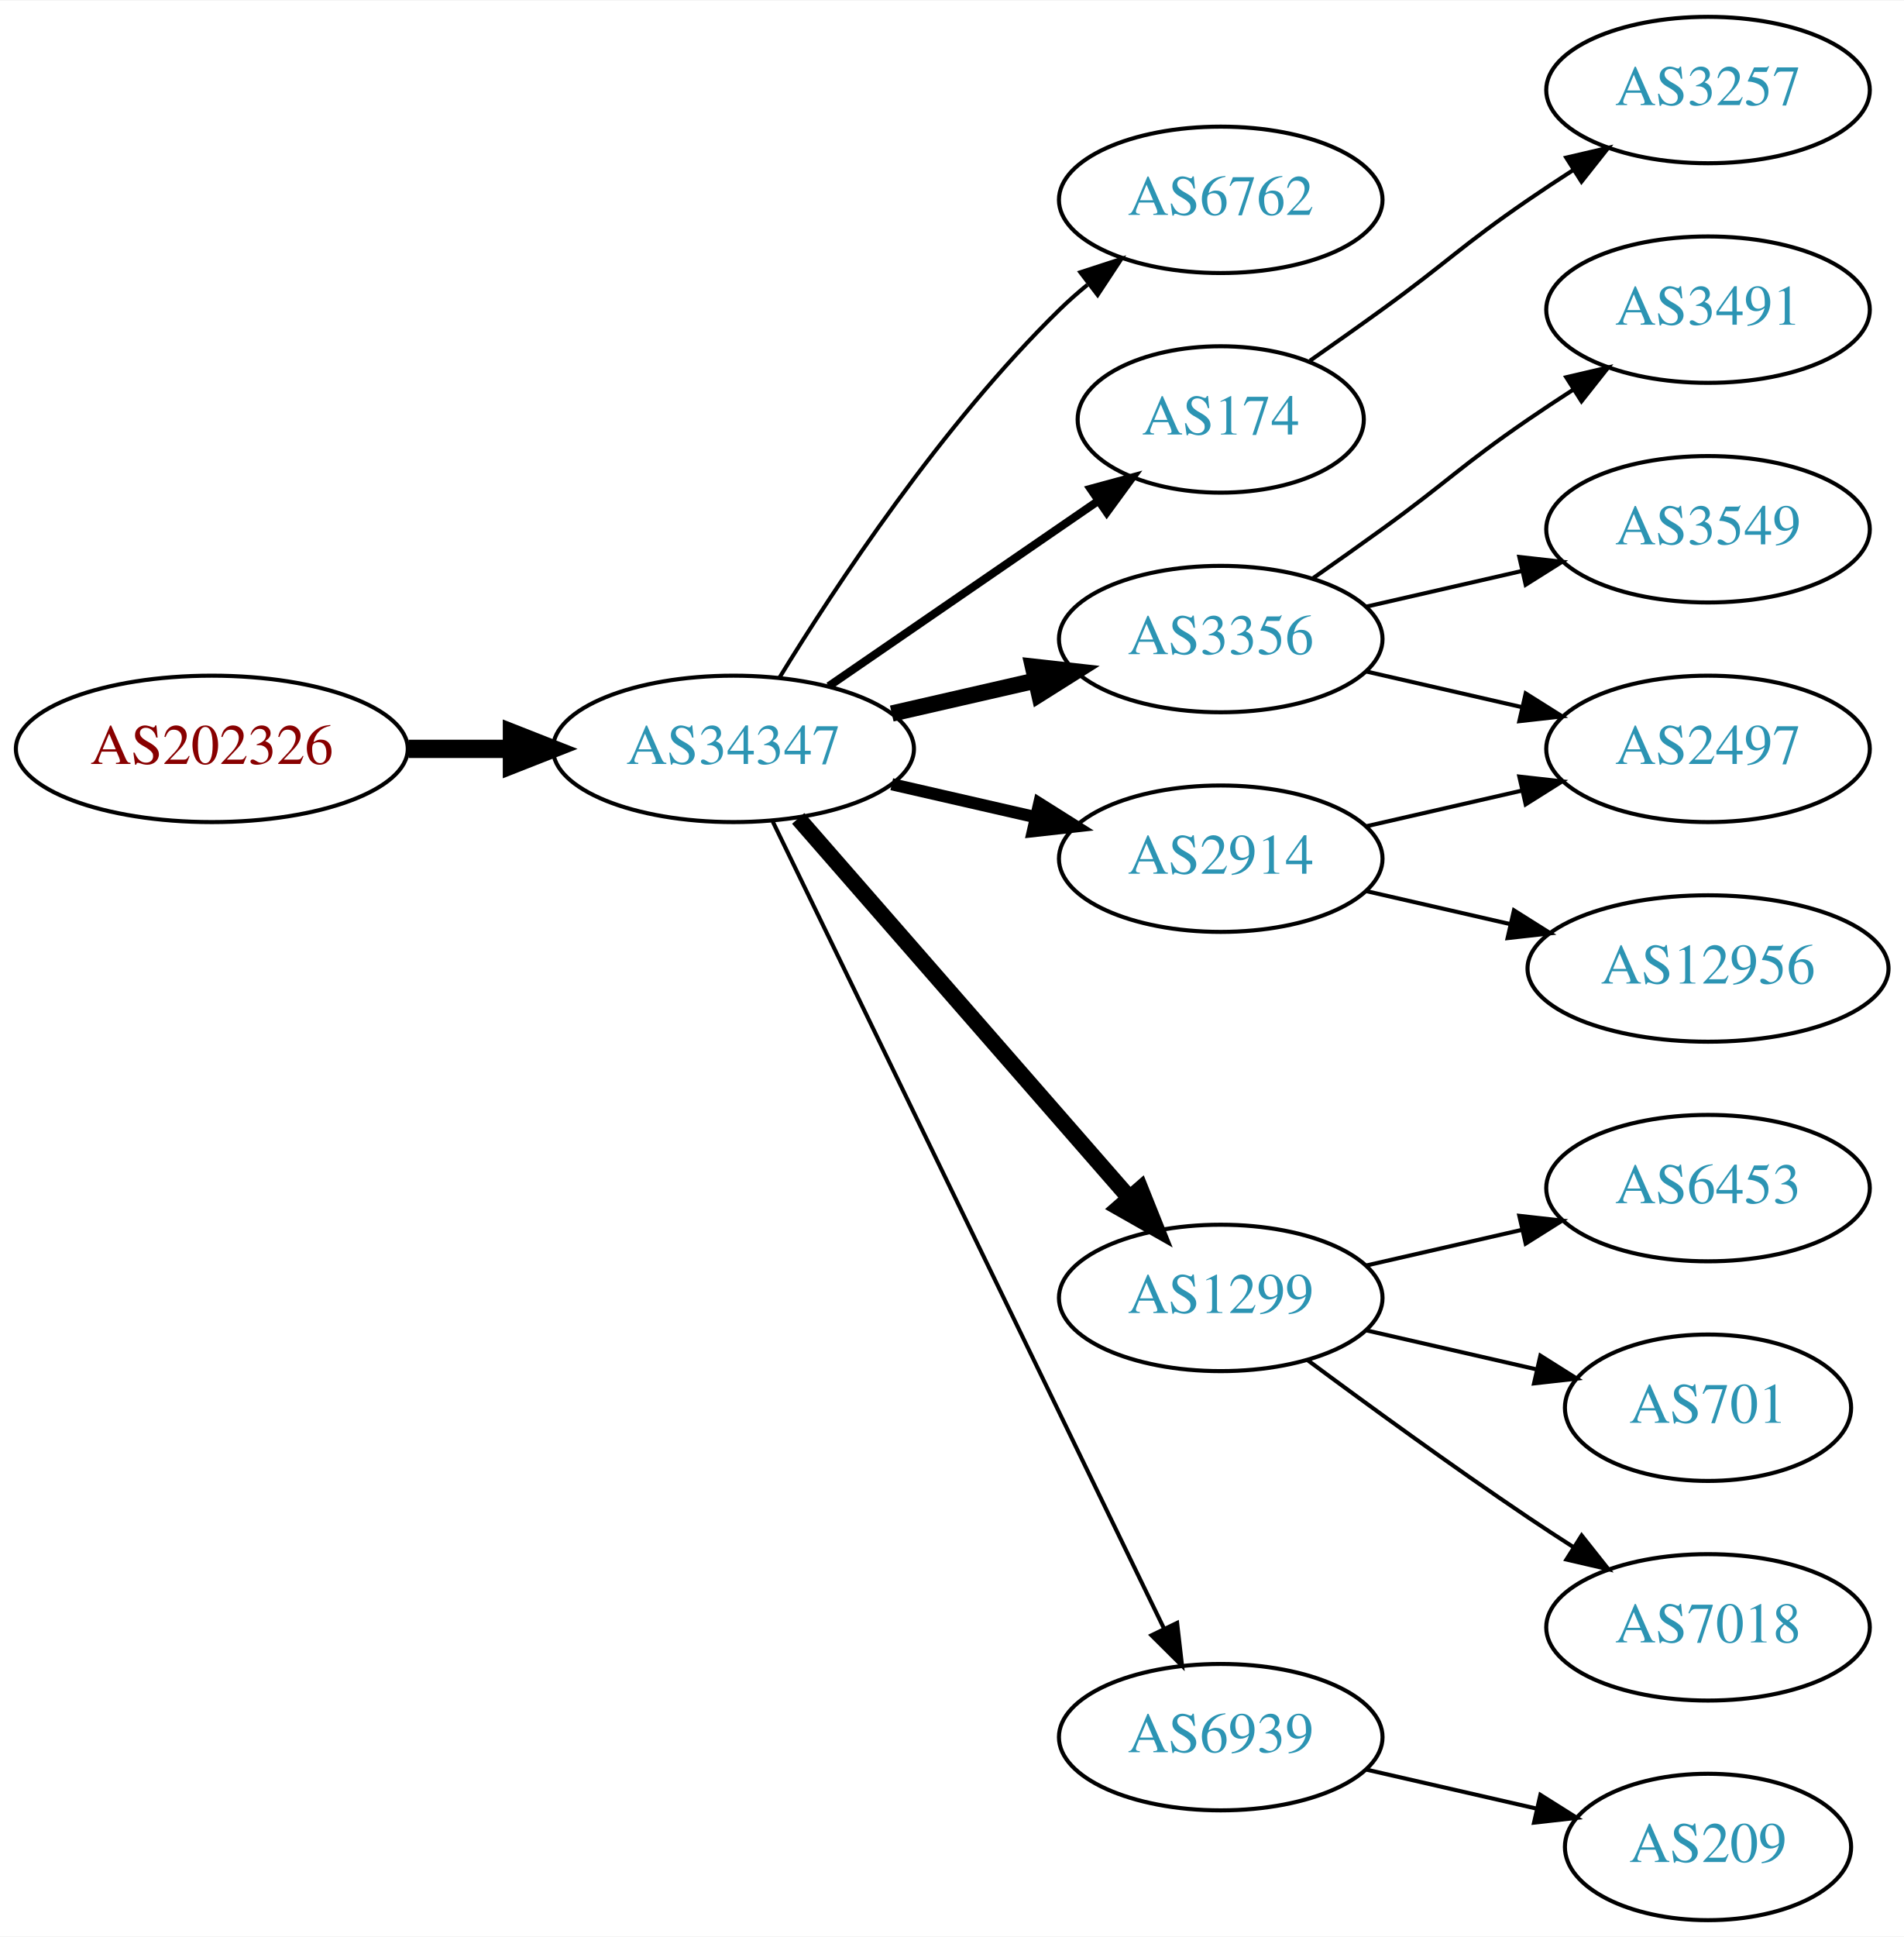
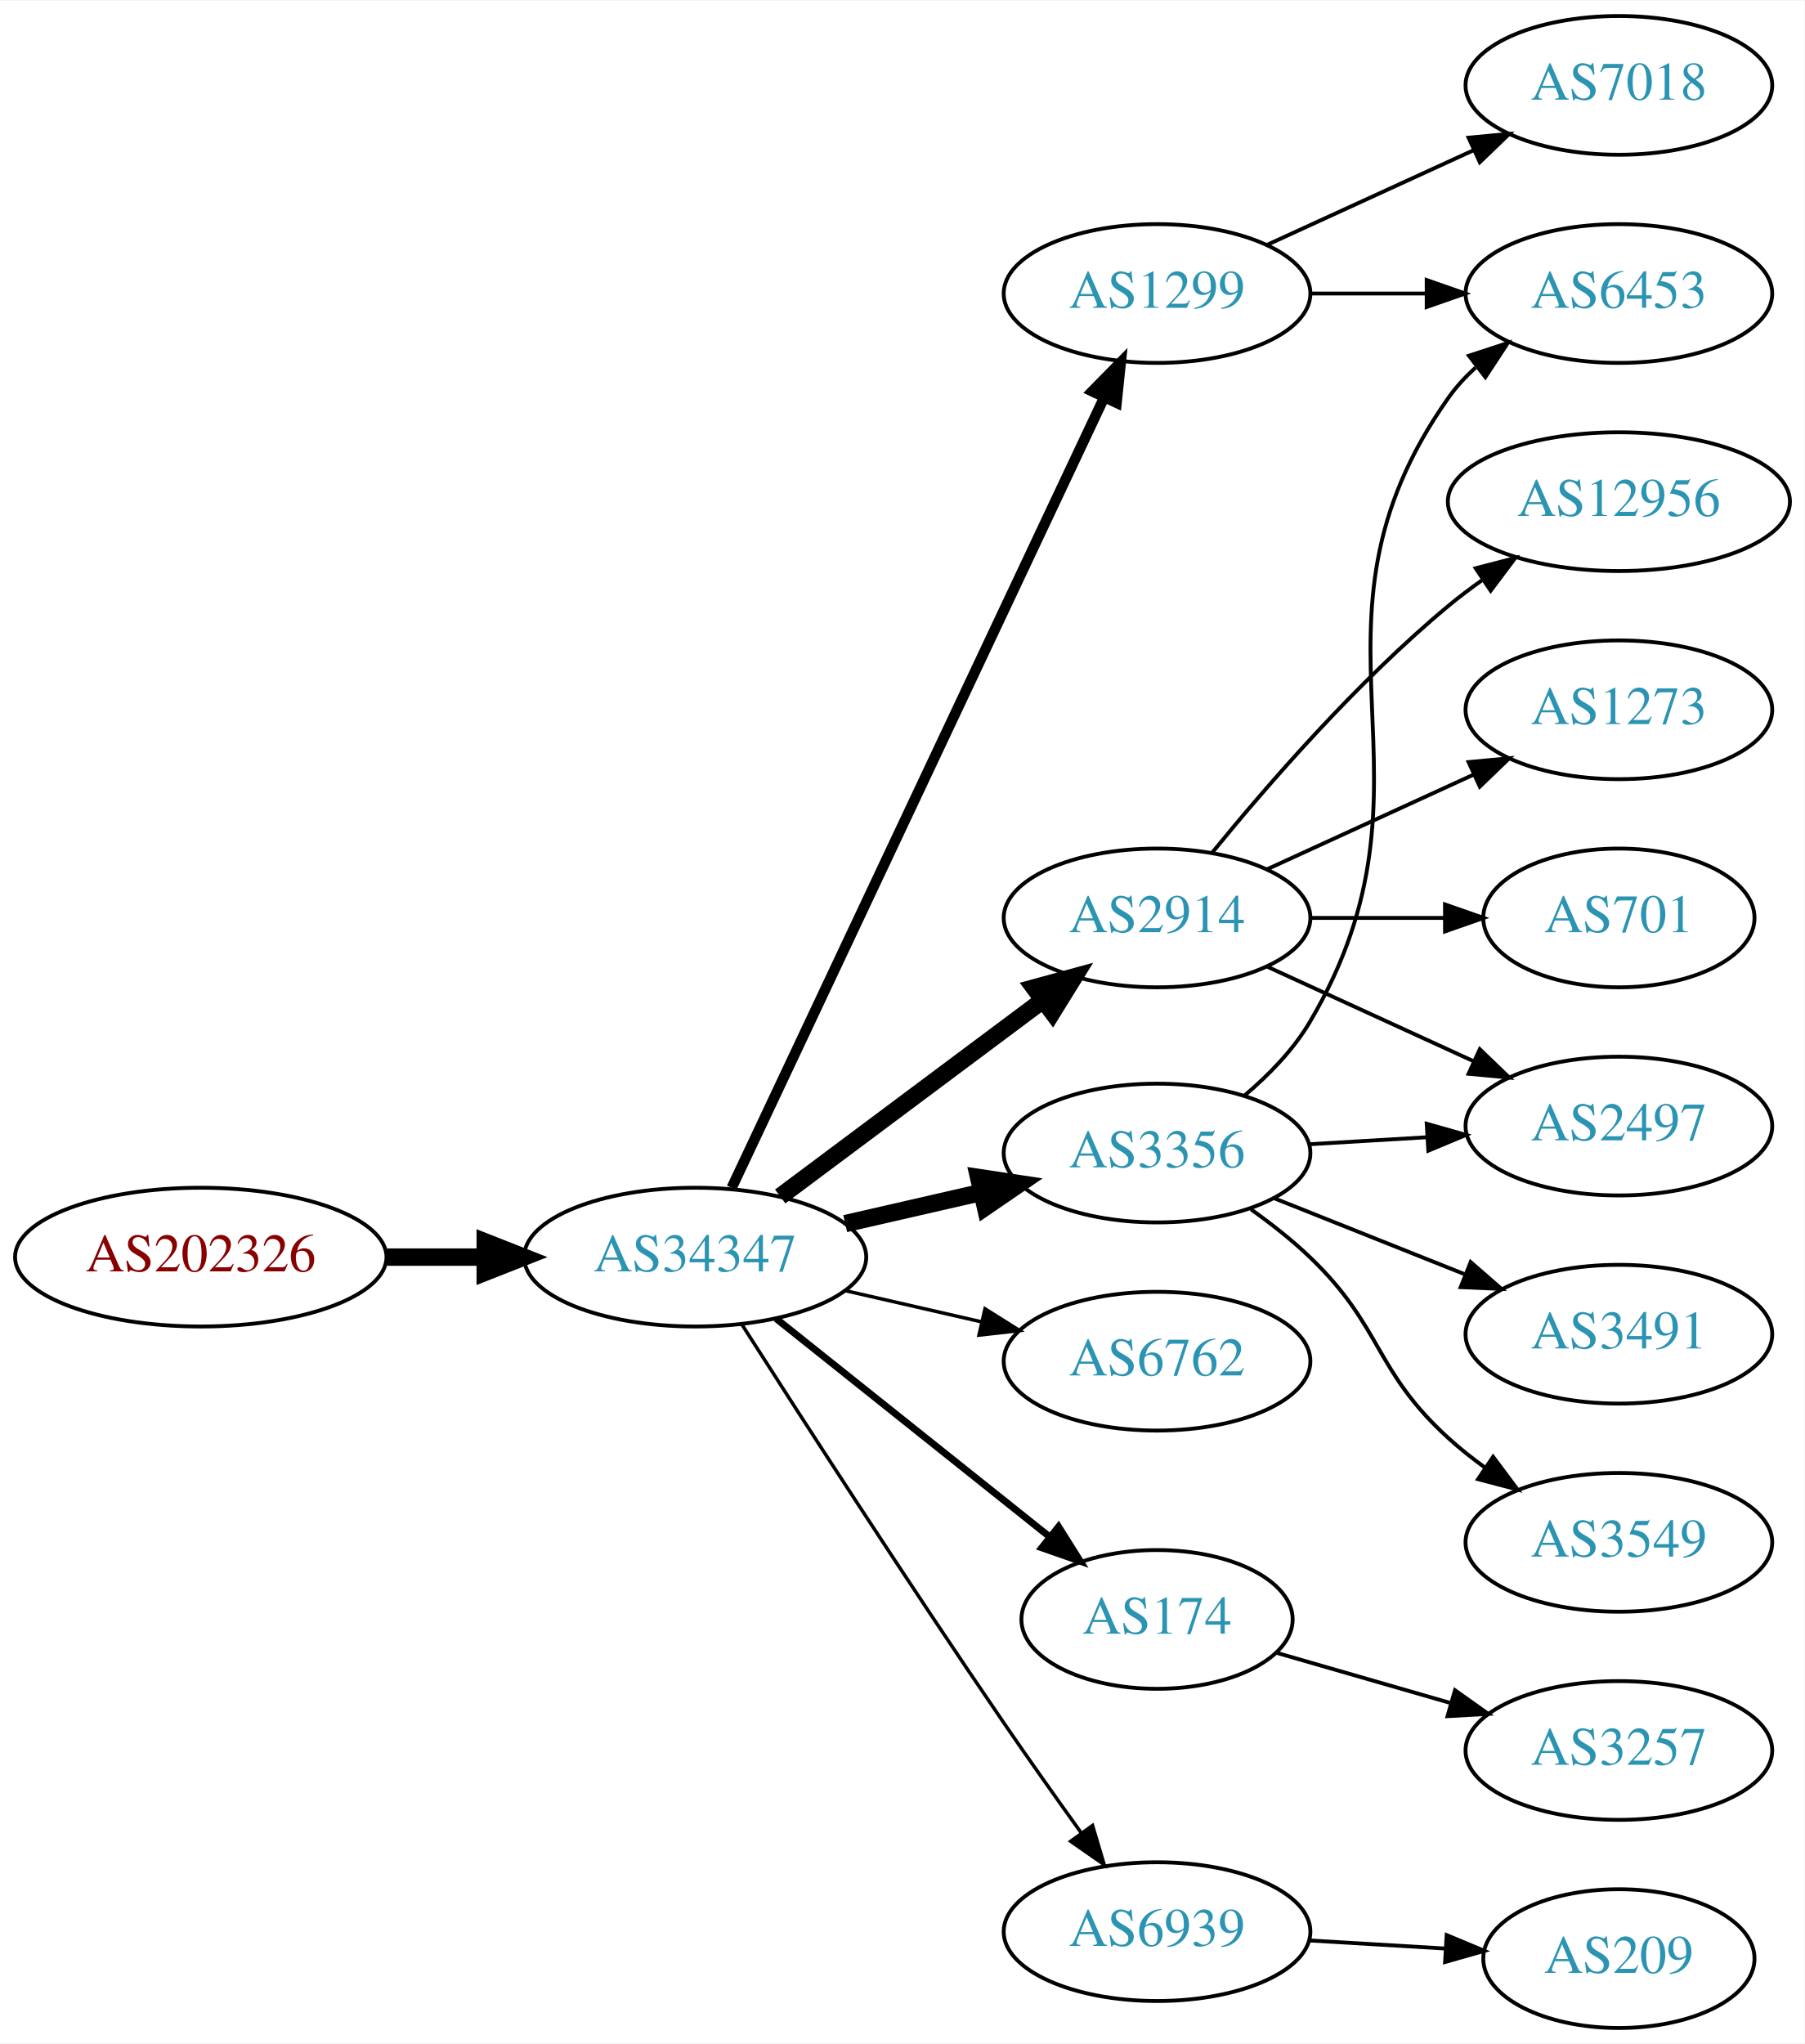
- <svg xmlns="http://www.w3.org/2000/svg" xmlns:xlink="http://www.w3.org/1999/xlink" width="468pt" height="476pt" viewBox="0.00 0.00 468.27 476.00">
-   <g id="graph0" class="graph" transform="scale(1 1) rotate(0) translate(4 472)">
-     <polygon fill="white" stroke="none" points="-4,4 -4,-472 464.269,-472 464.269,4 -4,4" />
+ <svg xmlns="http://www.w3.org/2000/svg" xmlns:xlink="http://www.w3.org/1999/xlink" width="468pt" height="530pt" viewBox="0.00 0.00 468.27 530.00">
+   <g id="graph0" class="graph" transform="scale(1 1) rotate(0) translate(4 526)">
+     <polygon fill="white" stroke="none" points="-4,4 -4,-526 464.269,-526 464.269,4 -4,4" />
    <g id="node1" class="node">
      <g id="a_node1">
        <a xlink:href="/asn/202326" xlink:title="AS202326 ~ odissea [AT]">
-           <ellipse fill="#ffffff" stroke="black" cx="48.096" cy="-288" rx="48.192" ry="18" />
-           <text text-anchor="middle" x="48.096" y="-284.3" font-family="Times,serif" font-size="14.00" fill="#880000">AS202326</text>
+           <ellipse fill="#ffffff" stroke="black" cx="48.096" cy="-200" rx="48.192" ry="18" />
+           <text text-anchor="middle" x="48.096" y="-196.3" font-family="Times,serif" font-size="14.00" fill="#880000">AS202326</text>
        </a>
      </g>
    </g>
    <g id="node2" class="node">
      <g id="a_node2">
        <a xlink:href="/asn/34347" xlink:title="AS34347 ~ Stadtwerke Hall in Tirol GmbH [AT]">
-           <ellipse fill="#ffffff" stroke="black" cx="176.388" cy="-288" rx="44.393" ry="18" />
-           <text text-anchor="middle" x="176.388" y="-284.3" font-family="Times,serif" font-size="14.00" fill="#2c94b3">AS34347</text>
+           <ellipse fill="#ffffff" stroke="black" cx="176.388" cy="-200" rx="44.393" ry="18" />
+           <text text-anchor="middle" x="176.388" y="-196.3" font-family="Times,serif" font-size="14.00" fill="#2c94b3">AS34347</text>
        </a>
      </g>
    </g>
    <g id="edge1" class="edge">
-       <path fill="none" stroke="black" stroke-width="4.5" d="M96.481,-288C104.742,-288 113.386,-288 121.799,-288" />
-       <polygon fill="black" stroke="black" stroke-width="4.5" points="121.904,-291.938 131.904,-288 121.904,-284.063 121.904,-291.938" />
+       <path fill="none" stroke="black" stroke-width="4.5" d="M96.481,-200C104.742,-200 113.386,-200 121.799,-200" />
+       <polygon fill="black" stroke="black" stroke-width="4.5" points="121.904,-203.938 131.904,-200 121.904,-196.063 121.904,-203.938" />
    </g>
    <g id="node3" class="node">
      <g id="a_node3">
-         <a xlink:href="/asn/6762" xlink:title="AS6762 ~ TELECOM ITALIA SPARKLE S.p.A. [IT]">
-           <ellipse fill="#ffffff" stroke="black" cx="296.23" cy="-423" rx="39.794" ry="18" />
-           <text text-anchor="middle" x="296.23" y="-419.3" font-family="Times,serif" font-size="14.00" fill="#2c94b3">AS6762</text>
+         <a xlink:href="/asn/1299" xlink:title="AS1299 ~ Telia Carrier [EU]">
+           <ellipse fill="#ffffff" stroke="black" cx="296.23" cy="-450" rx="39.794" ry="18" />
+           <text text-anchor="middle" x="296.23" y="-446.3" font-family="Times,serif" font-size="14.00" fill="#2c94b3">AS1299</text>
        </a>
      </g>
    </g>
    <g id="edge2" class="edge">
-       <path fill="none" stroke="black" d="M187.653,-305.44C201.462,-327.991 227.651,-367.722 256.584,-396 258.724,-398.092 261.041,-400.137 263.441,-402.106" />
-       <polygon fill="black" stroke="black" points="261.708,-405.185 271.782,-408.464 265.951,-399.618 261.708,-405.185" />
+       <path fill="none" stroke="black" stroke-width="2.7" d="M185.862,-217.979C206.289,-261.313 258.334,-371.726 282.519,-423.034" />
+       <polygon fill="black" stroke="black" stroke-width="2.7" points="279.402,-424.63 286.832,-432.184 285.734,-421.646 279.402,-424.63" />
    </g>
    <g id="node4" class="node">
      <g id="a_node4">
-         <a xlink:href="/asn/174" xlink:title="AS174 ~ Cogent Communications [US]">
-           <ellipse fill="#ffffff" stroke="black" cx="296.23" cy="-369" rx="35.194" ry="18" />
-           <text text-anchor="middle" x="296.23" y="-365.3" font-family="Times,serif" font-size="14.00" fill="#2c94b3">AS174</text>
+         <a xlink:href="/asn/6762" xlink:title="AS6762 ~ TELECOM ITALIA SPARKLE S.p.A. [IT]">
+           <ellipse fill="#ffffff" stroke="black" cx="296.23" cy="-173" rx="39.794" ry="18" />
+           <text text-anchor="middle" x="296.23" y="-169.3" font-family="Times,serif" font-size="14.00" fill="#2c94b3">AS6762</text>
        </a>
      </g>
    </g>
    <g id="edge3" class="edge">
-       <path fill="none" stroke="black" stroke-width="2" d="M199.83,-303.426C218.645,-316.359 245.642,-334.915 266.118,-348.99" />
-       <polygon fill="black" stroke="black" stroke-width="2" points="264.228,-351.937 274.451,-354.718 268.193,-346.169 264.228,-351.937" />
+       <path fill="none" stroke="black" stroke-width="0.9" d="M215.322,-191.308C226.563,-188.733 238.976,-185.889 250.599,-183.226" />
+       <polygon fill="black" stroke="black" stroke-width="0.9" points="251.595,-186.588 260.56,-180.943 250.031,-179.765 251.595,-186.588" />
    </g>
    <g id="node5" class="node">
      <g id="a_node5">
-         <a xlink:href="/asn/3356" xlink:title="AS3356 ~ Level 3 Parent, LLC [US]">
-           <ellipse fill="#ffffff" stroke="black" cx="296.23" cy="-315" rx="39.794" ry="18" />
-           <text text-anchor="middle" x="296.23" y="-311.3" font-family="Times,serif" font-size="14.00" fill="#2c94b3">AS3356</text>
+         <a xlink:href="/asn/2914" xlink:title="AS2914 ~ NTT America, Inc. [US]">
+           <ellipse fill="#ffffff" stroke="black" cx="296.23" cy="-288" rx="39.794" ry="18" />
+           <text text-anchor="middle" x="296.23" y="-284.3" font-family="Times,serif" font-size="14.00" fill="#2c94b3">AS2914</text>
        </a>
      </g>
    </g>
    <g id="edge4" class="edge">
-       <path fill="none" stroke="black" stroke-width="4" d="M215.322,-296.692C226.563,-299.267 238.976,-302.111 250.599,-304.774" />
-       <polygon fill="black" stroke="black" stroke-width="4" points="250.031,-308.235 260.56,-307.057 251.595,-301.412 250.031,-308.235" />
+       <path fill="none" stroke="black" stroke-width="4.5" d="M198.455,-215.733C217.424,-229.898 245.469,-250.841 266.492,-266.54" />
+       <polygon fill="black" stroke="black" stroke-width="4.5" points="264.371,-269.87 274.739,-272.698 269.083,-263.56 264.371,-269.87" />
    </g>
    <g id="node6" class="node">
      <g id="a_node6">
-         <a xlink:href="/asn/2914" xlink:title="AS2914 ~ NTT America, Inc. [US]">
-           <ellipse fill="#ffffff" stroke="black" cx="296.23" cy="-261" rx="39.794" ry="18" />
-           <text text-anchor="middle" x="296.23" y="-257.3" font-family="Times,serif" font-size="14.00" fill="#2c94b3">AS2914</text>
+         <a xlink:href="/asn/174" xlink:title="AS174 ~ Cogent Communications [US]">
+           <ellipse fill="#ffffff" stroke="black" cx="296.23" cy="-106" rx="35.194" ry="18" />
+           <text text-anchor="middle" x="296.23" y="-102.3" font-family="Times,serif" font-size="14.00" fill="#2c94b3">AS174</text>
        </a>
      </g>
    </g>
    <g id="edge5" class="edge">
-       <path fill="none" stroke="black" stroke-width="3" d="M215.322,-279.308C226.563,-276.733 238.976,-273.889 250.599,-271.226" />
-       <polygon fill="black" stroke="black" stroke-width="3" points="251.595,-274.588 260.56,-268.943 250.031,-267.765 251.595,-274.588" />
+       <path fill="none" stroke="black" stroke-width="1.8" d="M197.378,-184.054C216.942,-168.448 246.872,-144.574 268.479,-127.339" />
+       <polygon fill="black" stroke="black" stroke-width="1.8" points="270.678,-130.062 276.313,-121.09 266.313,-124.589 270.678,-130.062" />
    </g>
    <g id="node7" class="node">
      <g id="a_node7">
-         <a xlink:href="/asn/1299" xlink:title="AS1299 ~ Telia Carrier [EU]">
-           <ellipse fill="#ffffff" stroke="black" cx="296.23" cy="-153" rx="39.794" ry="18" />
-           <text text-anchor="middle" x="296.23" y="-149.3" font-family="Times,serif" font-size="14.00" fill="#2c94b3">AS1299</text>
+         <a xlink:href="/asn/3356" xlink:title="AS3356 ~ Level 3 Parent, LLC [US]">
+           <ellipse fill="#ffffff" stroke="black" cx="296.23" cy="-227" rx="39.794" ry="18" />
+           <text text-anchor="middle" x="296.23" y="-223.3" font-family="Times,serif" font-size="14.00" fill="#2c94b3">AS3356</text>
        </a>
      </g>
    </g>
    <g id="edge6" class="edge">
-       <path fill="none" stroke="black" stroke-width="4" d="M192.312,-270.902C212.855,-247.369 249.974,-204.845 273.571,-177.813" />
-       <polygon fill="black" stroke="black" stroke-width="4" points="276.487,-179.794 280.426,-169.959 271.214,-175.191 276.487,-179.794" />
+       <path fill="none" stroke="black" stroke-width="4.5" d="M215.322,-208.692C226.563,-211.267 238.976,-214.111 250.599,-216.774" />
+       <polygon fill="black" stroke="black" stroke-width="4.5" points="249.934,-220.661 260.56,-219.057 251.692,-212.985 249.934,-220.661" />
    </g>
    <g id="node8" class="node">
      <g id="a_node8">
        <a xlink:href="/asn/6939" xlink:title="AS6939 ~ Hurricane Electric LLC [US]">
-           <ellipse fill="#ffffff" stroke="black" cx="296.23" cy="-45" rx="39.794" ry="18" />
-           <text text-anchor="middle" x="296.23" y="-41.3" font-family="Times,serif" font-size="14.00" fill="#2c94b3">AS6939</text>
+           <ellipse fill="#ffffff" stroke="black" cx="296.23" cy="-25" rx="39.794" ry="18" />
+           <text text-anchor="middle" x="296.23" y="-21.3" font-family="Times,serif" font-size="14.00" fill="#2c94b3">AS6939</text>
        </a>
      </g>
    </g>
    <g id="edge7" class="edge">
-       <path fill="none" stroke="black" d="M186.053,-270.132C206.533,-227.899 258.021,-121.728 282.247,-71.773" />
-       <polygon fill="black" stroke="black" points="285.497,-73.092 286.711,-62.567 279.198,-70.037 285.497,-73.092" />
+       <path fill="none" stroke="black" stroke-width="0.9" d="M188.442,-182.618C203.549,-158.979 231.621,-115.461 256.584,-79 263,-69.629 270.201,-59.473 276.633,-50.525" />
+       <polygon fill="black" stroke="black" stroke-width="0.9" points="279.497,-52.537 282.513,-42.38 273.822,-48.439 279.497,-52.537" />
+     </g>
+     <g id="node9" class="node">
+       <g id="a_node9">
+         <a xlink:href="/asn/7018" xlink:title="AS7018 ~ AT&amp;T Services, Inc. [US]">
+           <ellipse fill="#ffffff" stroke="black" cx="416.073" cy="-504" rx="39.794" ry="18" />
+           <text text-anchor="middle" x="416.073" y="-500.3" font-family="Times,serif" font-size="14.00" fill="#2c94b3">AS7018</text>
+         </a>
+       </g>
+     </g>
+     <g id="edge8" class="edge">
+       <path fill="none" stroke="black" d="M324.859,-462.661C340.816,-469.973 361.087,-479.261 378.369,-487.181" />
+       <polygon fill="black" stroke="black" points="377.068,-490.435 387.617,-491.419 379.984,-484.071 377.068,-490.435" />
+     </g>
+     <g id="node10" class="node">
+       <g id="a_node10">
+         <a xlink:href="/asn/6453" xlink:title="AS6453 ~ TATA COMMUNICATIONS (AMERICA) INC [US]">
+           <ellipse fill="#ffffff" stroke="black" cx="416.073" cy="-450" rx="39.794" ry="18" />
+           <text text-anchor="middle" x="416.073" y="-446.3" font-family="Times,serif" font-size="14.00" fill="#2c94b3">AS6453</text>
+         </a>
+       </g>
+     </g>
+     <g id="edge9" class="edge">
+       <path fill="none" stroke="black" d="M336.143,-450C345.696,-450 356.046,-450 366.008,-450" />
+       <polygon fill="black" stroke="black" points="366.201,-453.5 376.201,-450 366.201,-446.5 366.201,-453.5" />
+     </g>
+     <g id="node11" class="node">
+       <g id="a_node11">
+         <a xlink:href="/asn/12956" xlink:title="AS12956 ~ TELXIUS [ES]">
+           <ellipse fill="#ffffff" stroke="black" cx="416.073" cy="-396" rx="44.393" ry="18" />
+           <text text-anchor="middle" x="416.073" y="-392.3" font-family="Times,serif" font-size="14.00" fill="#2c94b3">AS12956</text>
+         </a>
+       </g>
+     </g>
+     <g id="edge10" class="edge">
+       <path fill="none" stroke="black" d="M310.649,-305.065C324.764,-322.375 348.178,-349.345 371.877,-369 374.614,-371.271 377.558,-373.494 380.575,-375.63" />
+       <polygon fill="black" stroke="black" points="378.907,-378.725 389.164,-381.379 382.801,-372.908 378.907,-378.725" />
    </g>
    <g id="node12" class="node">
      <g id="a_node12">
-         <a xlink:href="/asn/3257" xlink:title="AS3257 ~ GTT [DE]">
-           <ellipse fill="#ffffff" stroke="black" cx="416.073" cy="-450" rx="39.794" ry="18" />
-           <text text-anchor="middle" x="416.073" y="-446.3" font-family="Times,serif" font-size="14.00" fill="#2c94b3">AS3257</text>
+         <a xlink:href="/asn/2497" xlink:title="AS2497 ~ Internet Initiative Japan Inc. [JP]">
+           <ellipse fill="#ffffff" stroke="black" cx="416.073" cy="-234" rx="39.794" ry="18" />
+           <text text-anchor="middle" x="416.073" y="-230.3" font-family="Times,serif" font-size="14.00" fill="#2c94b3">AS2497</text>
        </a>
      </g>
    </g>
    <g id="edge11" class="edge">
-       <path fill="none" stroke="black" d="M318.18,-383.445C323.943,-387.471 330.175,-391.872 335.877,-396 352.076,-407.729 355.382,-411.689 371.877,-423 375.405,-425.419 379.142,-427.889 382.884,-430.302" />
-       <polygon fill="black" stroke="black" points="381.205,-433.382 391.524,-435.784 384.955,-427.472 381.205,-433.382" />
-     </g>
-     <g id="node9" class="node">
-       <g id="a_node9">
-         <a xlink:href="/asn/3491" xlink:title="AS3491 ~ PCCW Global, Inc. [US]">
-           <ellipse fill="#ffffff" stroke="black" cx="416.073" cy="-396" rx="39.794" ry="18" />
-           <text text-anchor="middle" x="416.073" y="-392.3" font-family="Times,serif" font-size="14.00" fill="#2c94b3">AS3491</text>
-         </a>
-       </g>
-     </g>
-     <g id="edge8" class="edge">
-       <path fill="none" stroke="black" d="M318.987,-330.009C324.522,-333.879 330.44,-338.064 335.877,-342 352.076,-353.729 355.382,-357.689 371.877,-369 375.405,-371.419 379.142,-373.889 382.884,-376.302" />
-       <polygon fill="black" stroke="black" points="381.205,-379.382 391.524,-381.784 384.955,-373.472 381.205,-379.382" />
-     </g>
-     <g id="node10" class="node">
-       <g id="a_node10">
-         <a xlink:href="/asn/3549" xlink:title="AS3549 ~ Level 3 Parent, LLC [US]">
-           <ellipse fill="#ffffff" stroke="black" cx="416.073" cy="-342" rx="39.794" ry="18" />
-           <text text-anchor="middle" x="416.073" y="-338.3" font-family="Times,serif" font-size="14.00" fill="#2c94b3">AS3549</text>
-         </a>
-       </g>
-     </g>
-     <g id="edge9" class="edge">
-       <path fill="none" stroke="black" d="M331.949,-322.955C343.949,-325.704 357.57,-328.825 370.263,-331.733" />
-       <polygon fill="black" stroke="black" points="369.665,-335.187 380.194,-334.009 371.229,-328.364 369.665,-335.187" />
-     </g>
-     <g id="node11" class="node">
-       <g id="a_node11">
-         <a xlink:href="/asn/2497" xlink:title="AS2497 ~ Internet Initiative Japan Inc. [JP]">
-           <ellipse fill="#ffffff" stroke="black" cx="416.073" cy="-288" rx="39.794" ry="18" />
-           <text text-anchor="middle" x="416.073" y="-284.3" font-family="Times,serif" font-size="14.00" fill="#2c94b3">AS2497</text>
-         </a>
-       </g>
-     </g>
-     <g id="edge10" class="edge">
-       <path fill="none" stroke="black" d="M331.949,-307.045C343.949,-304.296 357.57,-301.175 370.263,-298.267" />
-       <polygon fill="black" stroke="black" points="371.229,-301.636 380.194,-295.991 369.665,-294.813 371.229,-301.636" />
-     </g>
-     <g id="edge13" class="edge">
-       <path fill="none" stroke="black" d="M331.949,-268.955C343.949,-271.704 357.57,-274.825 370.263,-277.733" />
-       <polygon fill="black" stroke="black" points="369.665,-281.187 380.194,-280.009 371.229,-274.364 369.665,-281.187" />
+       <path fill="none" stroke="black" d="M324.859,-275.339C340.816,-268.027 361.087,-258.739 378.369,-250.819" />
+       <polygon fill="black" stroke="black" points="379.984,-253.929 387.617,-246.581 377.068,-247.565 379.984,-253.929" />
    </g>
    <g id="node13" class="node">
      <g id="a_node13">
-         <a xlink:href="/asn/12956" xlink:title="AS12956 ~ TELXIUS [ES]">
-           <ellipse fill="#ffffff" stroke="black" cx="416.073" cy="-234" rx="44.393" ry="18" />
-           <text text-anchor="middle" x="416.073" y="-230.3" font-family="Times,serif" font-size="14.00" fill="#2c94b3">AS12956</text>
+         <a xlink:href="/asn/1273" xlink:title="AS1273 ~ Vodafone Group PLC [EU]">
+           <ellipse fill="#ffffff" stroke="black" cx="416.073" cy="-342" rx="39.794" ry="18" />
+           <text text-anchor="middle" x="416.073" y="-338.3" font-family="Times,serif" font-size="14.00" fill="#2c94b3">AS1273</text>
        </a>
      </g>
    </g>
    <g id="edge12" class="edge">
-       <path fill="none" stroke="black" d="M331.949,-253.045C343.088,-250.493 355.623,-247.621 367.516,-244.896" />
-       <polygon fill="black" stroke="black" points="368.345,-248.297 377.31,-242.652 366.781,-241.474 368.345,-248.297" />
+       <path fill="none" stroke="black" d="M324.859,-300.661C340.816,-307.973 361.087,-317.261 378.369,-325.181" />
+       <polygon fill="black" stroke="black" points="377.068,-328.435 387.617,-329.419 379.984,-322.071 377.068,-328.435" />
    </g>
    <g id="node14" class="node">
      <g id="a_node14">
-         <a xlink:href="/asn/6453" xlink:title="AS6453 ~ TATA COMMUNICATIONS (AMERICA) INC [US]">
-           <ellipse fill="#ffffff" stroke="black" cx="416.073" cy="-180" rx="39.794" ry="18" />
-           <text text-anchor="middle" x="416.073" y="-176.3" font-family="Times,serif" font-size="14.00" fill="#2c94b3">AS6453</text>
-         </a>
-       </g>
-     </g>
-     <g id="edge14" class="edge">
-       <path fill="none" stroke="black" d="M331.949,-160.955C343.949,-163.704 357.57,-166.825 370.263,-169.733" />
-       <polygon fill="black" stroke="black" points="369.665,-173.187 380.194,-172.009 371.229,-166.364 369.665,-173.187" />
+         <a xlink:href="/asn/701" xlink:title="AS701 ~ UUNET [US]">
+           <ellipse fill="#ffffff" stroke="black" cx="416.073" cy="-288" rx="35.194" ry="18" />
+           <text text-anchor="middle" x="416.073" y="-284.3" font-family="Times,serif" font-size="14.00" fill="#2c94b3">AS701</text>
+         </a>
+       </g>
+     </g>
+     <g id="edge13" class="edge">
+       <path fill="none" stroke="black" d="M336.143,-288C347.23,-288 359.389,-288 370.771,-288" />
+       <polygon fill="black" stroke="black" points="370.953,-291.5 380.953,-288 370.953,-284.5 370.953,-291.5" />
    </g>
    <g id="node15" class="node">
      <g id="a_node15">
-         <a xlink:href="/asn/701" xlink:title="AS701 ~ UUNET [US]">
-           <ellipse fill="#ffffff" stroke="black" cx="416.073" cy="-126" rx="35.194" ry="18" />
-           <text text-anchor="middle" x="416.073" y="-122.3" font-family="Times,serif" font-size="14.00" fill="#2c94b3">AS701</text>
-         </a>
-       </g>
+         <a xlink:href="/asn/3257" xlink:title="AS3257 ~ GTT [DE]">
+           <ellipse fill="#ffffff" stroke="black" cx="416.073" cy="-72" rx="39.794" ry="18" />
+           <text text-anchor="middle" x="416.073" y="-68.3" font-family="Times,serif" font-size="14.00" fill="#2c94b3">AS3257</text>
+         </a>
+       </g>
+     </g>
+     <g id="edge14" class="edge">
+       <path fill="none" stroke="black" d="M327.272,-97.332C340.901,-93.4 357.27,-88.677 372.162,-84.38" />
+       <polygon fill="black" stroke="black" points="373.547,-87.624 382.185,-81.489 371.606,-80.898 373.547,-87.624" />
+     </g>
+     <g id="edge16" class="edge">
+       <path fill="none" stroke="black" d="M318.935,-241.927C325.255,-247.264 331.601,-253.769 335.877,-261 373.415,-324.489 329.297,-362.775 371.877,-423 373.868,-425.816 376.255,-428.401 378.871,-430.76" />
+       <polygon fill="black" stroke="black" points="377.17,-433.865 387.239,-437.162 381.423,-428.306 377.17,-433.865" />
    </g>
    <g id="edge15" class="edge">
-       <path fill="none" stroke="black" d="M331.949,-145.045C345.042,-142.045 360.064,-138.604 373.705,-135.478" />
-       <polygon fill="black" stroke="black" points="374.846,-138.807 383.812,-133.162 373.283,-131.984 374.846,-138.807" />
+       <path fill="none" stroke="black" d="M335.816,-229.292C345.583,-229.872 356.199,-230.503 366.393,-231.108" />
+       <polygon fill="black" stroke="black" points="366.21,-234.604 376.4,-231.703 366.625,-227.616 366.21,-234.604" />
    </g>
    <g id="node16" class="node">
      <g id="a_node16">
-         <a xlink:href="/asn/7018" xlink:title="AS7018 ~ AT&amp;T Services, Inc. [US]">
-           <ellipse fill="#ffffff" stroke="black" cx="416.073" cy="-72" rx="39.794" ry="18" />
-           <text text-anchor="middle" x="416.073" y="-68.3" font-family="Times,serif" font-size="14.00" fill="#2c94b3">AS7018</text>
-         </a>
-       </g>
-     </g>
-     <g id="edge16" class="edge">
-       <path fill="none" stroke="black" d="M317.56,-137.723C332.423,-126.696 353.167,-111.593 371.877,-99 375.426,-96.611 379.176,-94.161 382.924,-91.758" />
-       <polygon fill="black" stroke="black" points="384.993,-94.591 391.573,-86.288 381.251,-88.675 384.993,-94.591" />
+         <a xlink:href="/asn/3491" xlink:title="AS3491 ~ PCCW Global, Inc. [US]">
+           <ellipse fill="#ffffff" stroke="black" cx="416.073" cy="-180" rx="39.794" ry="18" />
+           <text text-anchor="middle" x="416.073" y="-176.3" font-family="Times,serif" font-size="14.00" fill="#2c94b3">AS3491</text>
+         </a>
+       </g>
+     </g>
+     <g id="edge17" class="edge">
+       <path fill="none" stroke="black" d="M326.663,-215.261C341.567,-209.317 359.863,-202.02 375.936,-195.609" />
+       <polygon fill="black" stroke="black" points="377.615,-198.708 385.607,-191.752 375.022,-192.206 377.615,-198.708" />
    </g>
    <g id="node17" class="node">
      <g id="a_node17">
+         <a xlink:href="/asn/3549" xlink:title="AS3549 ~ Level 3 Parent, LLC [US]">
+           <ellipse fill="#ffffff" stroke="black" cx="416.073" cy="-126" rx="39.794" ry="18" />
+           <text text-anchor="middle" x="416.073" y="-122.3" font-family="Times,serif" font-size="14.00" fill="#2c94b3">AS3549</text>
+         </a>
+       </g>
+     </g>
+     <g id="edge18" class="edge">
+       <path fill="none" stroke="black" d="M320.61,-212.394C325.875,-208.645 331.265,-204.414 335.877,-200 354.885,-181.806 352.408,-170.701 371.877,-153 374.811,-150.332 378.043,-147.77 381.378,-145.359" />
+       <polygon fill="black" stroke="black" points="383.434,-148.194 389.769,-139.703 379.521,-142.39 383.434,-148.194" />
+     </g>
+     <g id="node18" class="node">
+       <g id="a_node18">
        <a xlink:href="/asn/209" xlink:title="AS209 ~ CenturyLink Communications, LLC [US]">
          <ellipse fill="#ffffff" stroke="black" cx="416.073" cy="-18" rx="35.194" ry="18" />
          <text text-anchor="middle" x="416.073" y="-14.3" font-family="Times,serif" font-size="14.00" fill="#2c94b3">AS209</text>
        </a>
      </g>
    </g>
-     <g id="edge17" class="edge">
-       <path fill="none" stroke="black" d="M331.949,-37.045C345.042,-34.045 360.064,-30.604 373.705,-27.478" />
-       <polygon fill="black" stroke="black" points="374.846,-30.807 383.812,-25.162 373.283,-23.984 374.846,-30.807" />
+     <g id="edge19" class="edge">
+       <path fill="none" stroke="black" d="M335.816,-22.708C347.02,-22.042 359.341,-21.311 370.861,-20.626" />
+       <polygon fill="black" stroke="black" points="371.386,-24.101 381.161,-20.014 370.971,-17.114 371.386,-24.101" />
    </g>
  </g>
</svg>
